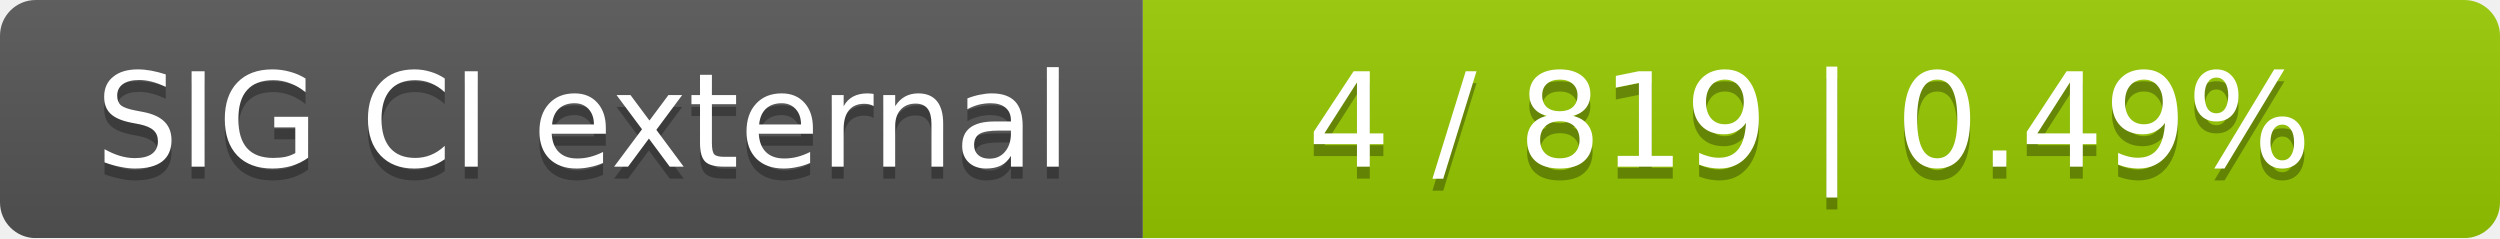
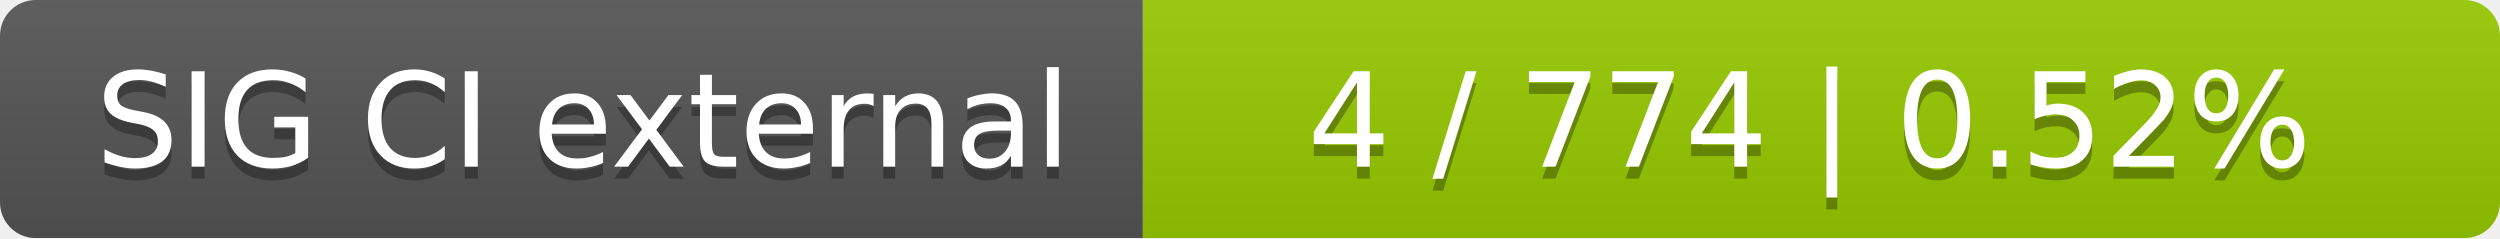
<svg xmlns="http://www.w3.org/2000/svg" width="210" height="20">
  <linearGradient id="smooth" x2="0" y2="100%">
    <stop offset="0" stop-color="#bbb" stop-opacity=".1" />
    <stop offset="1" stop-opacity=".1" />
  </linearGradient>
  <mask id="round">
    <rect width="210" height="20" rx="3" fill="#fff" />
  </mask>
  <g mask="url(#round)">
    <rect width="96" height="20" fill="#555" />
    <rect x="96" width="114" height="20" fill="#97ca00" />
    <rect width="210" height="20" fill="url(#smooth)" />
  </g>
  <g fill="#fff" text-anchor="middle" font-family="DejaVu Sans,Verdana,Geneva,sans-serif" font-size="11">
    <text x="49" y="15" fill="#010101" fill-opacity=".3">SIG CI external</text>
    <text x="49" y="14">SIG CI external</text>
-     <text x="152" y="15" fill="#010101" fill-opacity=".3">4 / 819    |    0.49%</text>
-     <text x="152" y="14">4 / 819    |    0.49%</text>
+     <text x="152" y="15" fill="#010101" fill-opacity=".3">4 / 774    |    0.52%</text>
+     <text x="152" y="14">4 / 774    |    0.52%</text>
  </g>
</svg>
